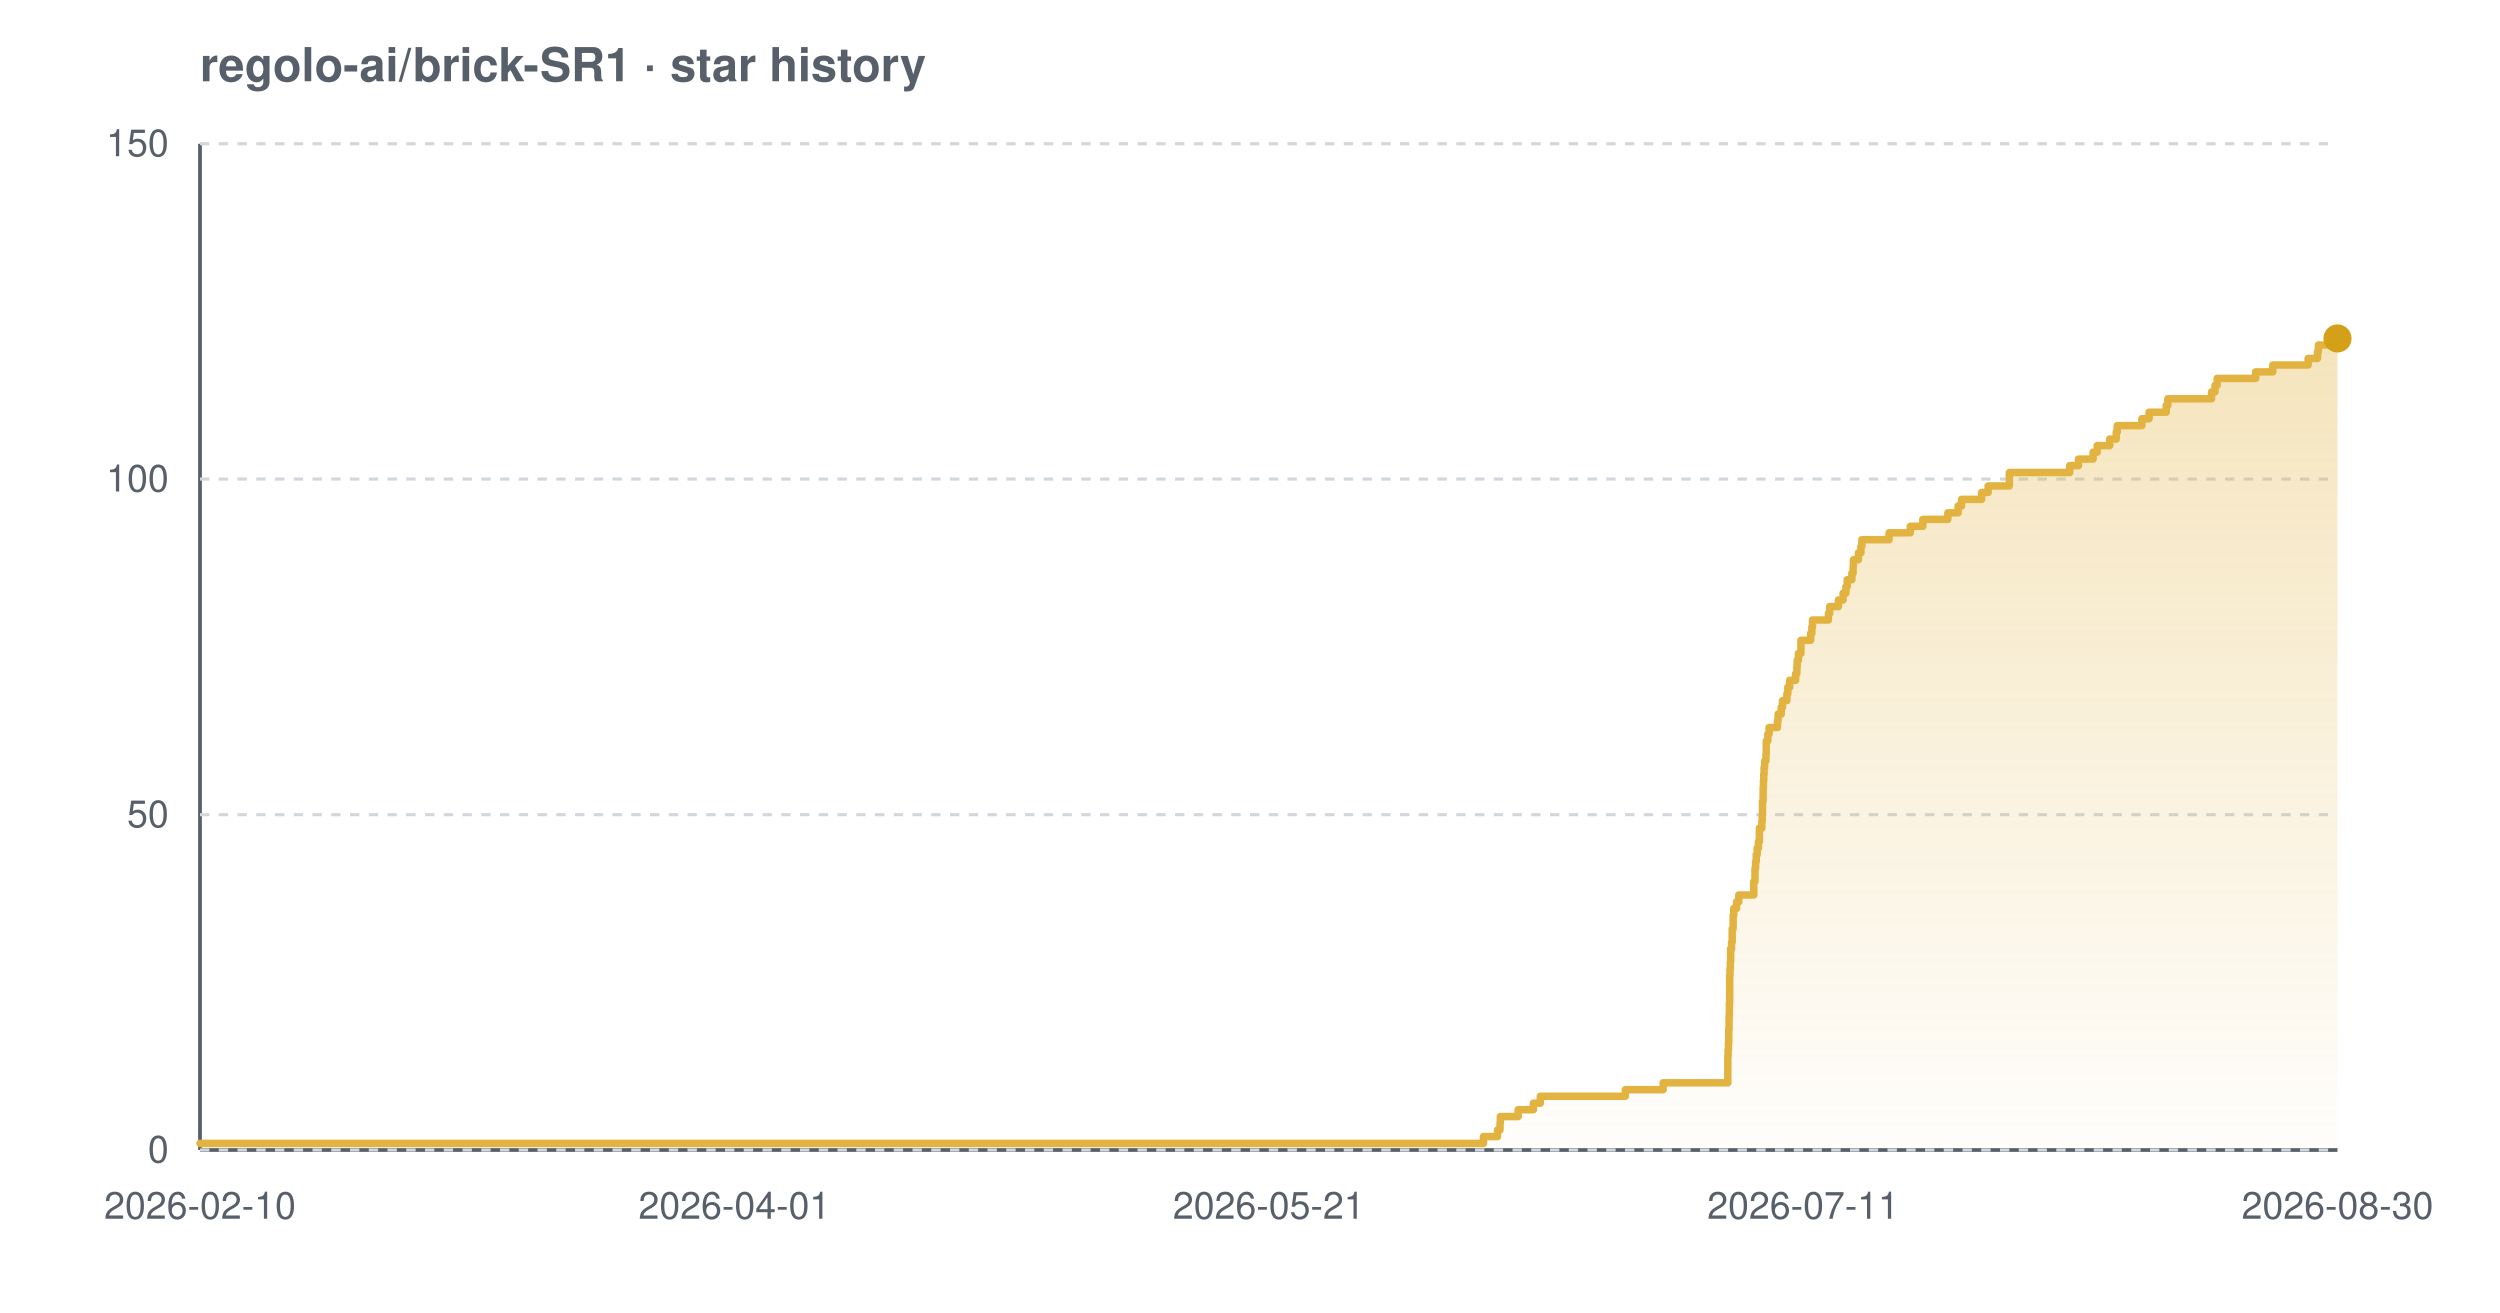
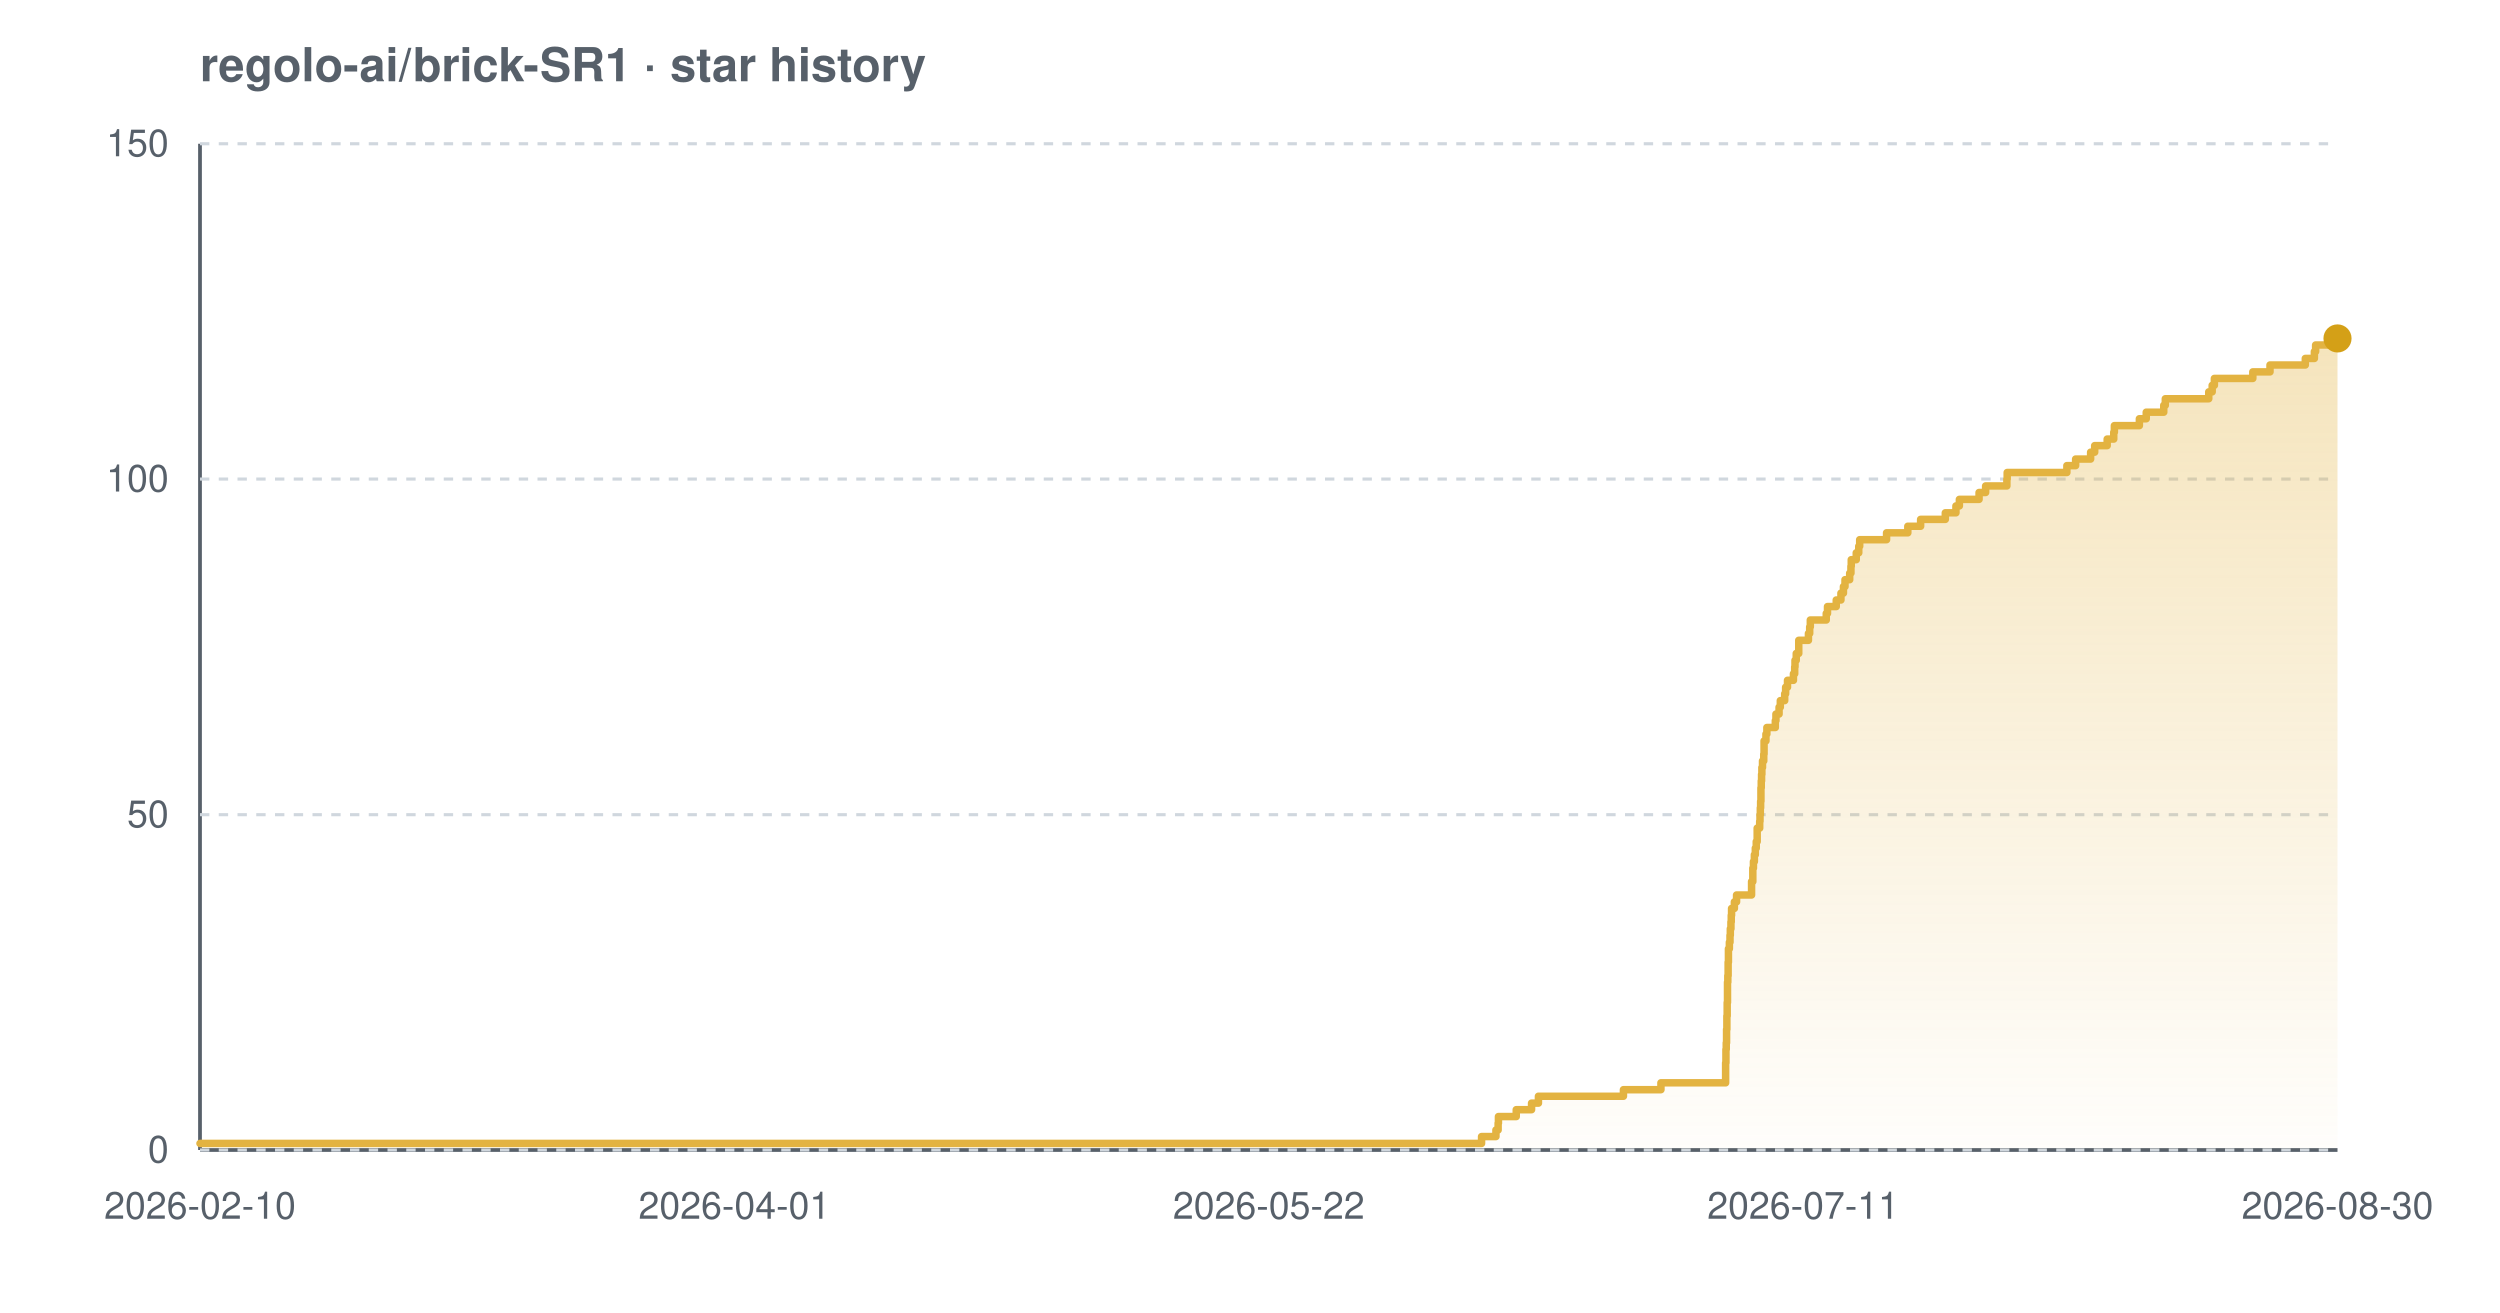
<svg xmlns="http://www.w3.org/2000/svg" width="800" height="420" viewBox="0 0 800 420" font-family="-apple-system,BlinkMacSystemFont,'Segoe UI',Helvetica,Arial,sans-serif" role="img" aria-label="Star history chart for regolo-ai/brick-SR1">
  <defs>
    <linearGradient id="grad-light" x1="0" y1="0" x2="0" y2="1">
      <stop offset="0%" stop-color="#e3b341" stop-opacity="0.35" />
      <stop offset="100%" stop-color="#e3b341" stop-opacity="0.02" />
    </linearGradient>
  </defs>
  <text x="64" y="26" font-size="15" font-weight="600" fill="#57606a">regolo-ai/brick-SR1 · star history</text>
  <line x1="64" y1="368" x2="748" y2="368" stroke="#57606a" stroke-width="1.2" />
  <line x1="64" y1="46" x2="64" y2="368" stroke="#57606a" stroke-width="1.2" />
  <line x1="64" y1="368.0" x2="748" y2="368.0" stroke="#d0d7de" stroke-width="1" stroke-dasharray="3 3" />
  <line x1="64" y1="260.7" x2="748" y2="260.7" stroke="#d0d7de" stroke-width="1" stroke-dasharray="3 3" />
  <line x1="64" y1="153.3" x2="748" y2="153.3" stroke="#d0d7de" stroke-width="1" stroke-dasharray="3 3" />
  <line x1="64" y1="46.0" x2="748" y2="46.0" stroke="#d0d7de" stroke-width="1" stroke-dasharray="3 3" />
-   <path d="M 64.0 365.9 L 474.7 365.9 L 474.7 363.7 L 479.2 363.7 L 479.2 361.6 L 480.0 361.6 L 480.0 359.4 L 480.1 359.4 L 480.1 357.3 L 485.8 357.3 L 485.8 355.1 L 490.7 355.1 L 490.7 353.0 L 492.9 353.0 L 492.9 350.8 L 520.1 350.8 L 520.1 348.7 L 532.2 348.7 L 532.2 346.5 L 552.9 346.5 L 552.9 344.4 L 552.9 344.4 L 552.9 342.2 L 552.9 342.2 L 552.9 340.1 L 552.9 340.1 L 552.9 337.9 L 553.0 337.9 L 553.0 335.8 L 553.1 335.8 L 553.1 333.7 L 553.2 333.7 L 553.2 331.5 L 553.2 331.5 L 553.2 329.4 L 553.3 329.4 L 553.3 327.2 L 553.3 327.2 L 553.3 325.1 L 553.4 325.1 L 553.4 322.9 L 553.4 322.9 L 553.4 320.8 L 553.5 320.8 L 553.5 318.6 L 553.5 318.6 L 553.5 316.5 L 553.5 316.5 L 553.5 314.3 L 553.5 314.3 L 553.5 312.2 L 553.6 312.2 L 553.6 310.0 L 553.7 310.0 L 553.7 307.9 L 553.8 307.9 L 553.8 305.7 L 553.8 305.7 L 553.8 303.6 L 554.1 303.6 L 554.1 301.5 L 554.3 301.5 L 554.3 299.3 L 554.3 299.3 L 554.3 297.2 L 554.6 297.2 L 554.6 295.0 L 554.6 295.0 L 554.6 292.9 L 554.8 292.9 L 554.8 290.7 L 555.7 290.7 L 555.7 288.6 L 556.4 288.6 L 556.4 286.4 L 561.2 286.4 L 561.2 284.3 L 561.2 284.3 L 561.2 282.1 L 561.6 282.1 L 561.6 280.0 L 561.6 280.0 L 561.6 277.8 L 561.8 277.8 L 561.8 275.7 L 562.0 275.7 L 562.0 273.5 L 562.3 273.5 L 562.3 271.4 L 562.7 271.4 L 562.7 269.3 L 563.0 269.3 L 563.0 267.1 L 563.0 267.1 L 563.0 265.0 L 563.8 265.0 L 563.8 262.8 L 563.9 262.8 L 563.9 260.7 L 564.0 260.7 L 564.0 258.5 L 564.0 258.5 L 564.0 256.4 L 564.2 256.4 L 564.2 254.2 L 564.2 254.2 L 564.2 252.1 L 564.3 252.1 L 564.3 249.9 L 564.4 249.9 L 564.4 247.8 L 564.5 247.8 L 564.5 245.6 L 564.7 245.6 L 564.7 243.5 L 565.1 243.5 L 565.1 241.3 L 565.2 241.3 L 565.2 239.2 L 565.2 239.2 L 565.2 237.1 L 565.7 237.1 L 565.7 234.9 L 566.1 234.9 L 566.1 232.8 L 568.8 232.8 L 568.8 230.6 L 569.0 230.6 L 569.0 228.5 L 570.0 228.5 L 570.0 226.3 L 570.4 226.3 L 570.4 224.2 L 571.8 224.2 L 571.8 222.0 L 572.1 222.0 L 572.1 219.9 L 572.7 219.9 L 572.7 217.7 L 574.6 217.7 L 574.6 215.6 L 575.0 215.6 L 575.0 213.4 L 575.1 213.4 L 575.1 211.3 L 575.5 211.3 L 575.5 209.1 L 576.3 209.1 L 576.3 207.0 L 576.3 207.0 L 576.3 204.9 L 579.4 204.9 L 579.4 202.7 L 579.8 202.7 L 579.8 200.6 L 580.0 200.6 L 580.0 198.4 L 585.1 198.4 L 585.1 196.3 L 585.5 196.3 L 585.5 194.1 L 588.3 194.1 L 588.3 192.0 L 589.8 192.0 L 589.8 189.8 L 590.7 189.8 L 590.7 187.7 L 591.1 187.7 L 591.1 185.5 L 592.6 185.5 L 592.6 183.4 L 593.0 183.4 L 593.0 181.2 L 593.1 181.2 L 593.1 179.1 L 594.7 179.1 L 594.7 176.9 L 595.5 176.9 L 595.5 174.8 L 595.8 174.8 L 595.8 172.7 L 604.5 172.7 L 604.5 170.5 L 611.3 170.5 L 611.3 168.4 L 615.3 168.4 L 615.3 166.2 L 623.3 166.2 L 623.3 164.1 L 626.6 164.1 L 626.6 161.9 L 627.7 161.9 L 627.7 159.8 L 634.1 159.8 L 634.1 157.6 L 636.2 157.6 L 636.2 155.5 L 643.0 155.5 L 643.0 153.3 L 643.0 153.3 L 643.0 151.2 L 662.3 151.2 L 662.3 149.0 L 665.1 149.0 L 665.1 146.9 L 669.8 146.9 L 669.8 144.7 L 671.1 144.7 L 671.1 142.6 L 675.1 142.6 L 675.1 140.5 L 677.2 140.5 L 677.2 138.3 L 677.5 138.3 L 677.5 136.2 L 685.4 136.2 L 685.4 134.0 L 687.7 134.0 L 687.7 131.9 L 693.2 131.9 L 693.2 129.7 L 693.7 129.7 L 693.7 127.6 L 707.7 127.6 L 707.7 125.4 L 708.8 125.4 L 708.8 123.3 L 709.5 123.3 L 709.5 121.1 L 721.8 121.1 L 721.8 119.0 L 727.3 119.0 L 727.3 116.8 L 738.6 116.8 L 738.6 114.7 L 741.6 114.7 L 741.6 112.5 L 741.9 112.5 L 741.9 110.4 L 746.5 110.4 L 746.5 108.3 L 748.0 108.3 L 748.0 108.3 L 748.0 368.0 L 64.0 368.0 Z" fill="url(#grad-light)" />
-   <path d="M 64.0 365.9 L 474.7 365.9 L 474.7 363.7 L 479.2 363.7 L 479.2 361.6 L 480.0 361.6 L 480.0 359.4 L 480.1 359.4 L 480.1 357.3 L 485.8 357.3 L 485.8 355.1 L 490.7 355.1 L 490.7 353.0 L 492.9 353.0 L 492.9 350.8 L 520.1 350.8 L 520.1 348.7 L 532.2 348.7 L 532.2 346.5 L 552.9 346.5 L 552.9 344.4 L 552.9 344.4 L 552.9 342.2 L 552.9 342.2 L 552.9 340.1 L 552.9 340.1 L 552.9 337.9 L 553.0 337.9 L 553.0 335.8 L 553.1 335.8 L 553.1 333.7 L 553.2 333.7 L 553.2 331.5 L 553.2 331.5 L 553.2 329.4 L 553.3 329.4 L 553.3 327.2 L 553.3 327.2 L 553.3 325.1 L 553.4 325.1 L 553.4 322.9 L 553.4 322.9 L 553.4 320.8 L 553.5 320.8 L 553.5 318.6 L 553.5 318.6 L 553.5 316.5 L 553.5 316.5 L 553.5 314.3 L 553.5 314.3 L 553.5 312.2 L 553.6 312.2 L 553.6 310.0 L 553.7 310.0 L 553.7 307.9 L 553.8 307.9 L 553.8 305.7 L 553.8 305.7 L 553.8 303.6 L 554.1 303.6 L 554.1 301.5 L 554.3 301.5 L 554.3 299.3 L 554.3 299.3 L 554.3 297.2 L 554.6 297.2 L 554.6 295.0 L 554.6 295.0 L 554.6 292.9 L 554.8 292.9 L 554.8 290.7 L 555.7 290.7 L 555.7 288.6 L 556.4 288.6 L 556.4 286.4 L 561.2 286.4 L 561.2 284.3 L 561.2 284.3 L 561.2 282.1 L 561.6 282.1 L 561.6 280.0 L 561.6 280.0 L 561.6 277.8 L 561.8 277.8 L 561.8 275.7 L 562.0 275.7 L 562.0 273.5 L 562.3 273.5 L 562.3 271.4 L 562.7 271.4 L 562.7 269.3 L 563.0 269.3 L 563.0 267.1 L 563.0 267.1 L 563.0 265.0 L 563.8 265.0 L 563.8 262.8 L 563.9 262.8 L 563.9 260.7 L 564.0 260.7 L 564.0 258.5 L 564.0 258.5 L 564.0 256.4 L 564.2 256.4 L 564.2 254.2 L 564.2 254.2 L 564.2 252.1 L 564.3 252.1 L 564.3 249.9 L 564.4 249.9 L 564.4 247.8 L 564.5 247.8 L 564.5 245.6 L 564.7 245.6 L 564.7 243.5 L 565.1 243.5 L 565.1 241.3 L 565.2 241.3 L 565.2 239.2 L 565.2 239.2 L 565.2 237.1 L 565.7 237.1 L 565.7 234.9 L 566.1 234.9 L 566.1 232.8 L 568.8 232.8 L 568.8 230.6 L 569.0 230.6 L 569.0 228.5 L 570.0 228.5 L 570.0 226.3 L 570.4 226.3 L 570.4 224.2 L 571.8 224.2 L 571.8 222.0 L 572.1 222.0 L 572.1 219.9 L 572.7 219.9 L 572.7 217.7 L 574.6 217.7 L 574.6 215.6 L 575.0 215.6 L 575.0 213.4 L 575.1 213.4 L 575.1 211.3 L 575.5 211.3 L 575.5 209.1 L 576.3 209.1 L 576.3 207.0 L 576.3 207.0 L 576.3 204.9 L 579.4 204.9 L 579.4 202.7 L 579.8 202.7 L 579.8 200.6 L 580.0 200.6 L 580.0 198.4 L 585.1 198.4 L 585.1 196.3 L 585.5 196.3 L 585.5 194.1 L 588.3 194.1 L 588.3 192.0 L 589.8 192.0 L 589.8 189.8 L 590.7 189.8 L 590.7 187.7 L 591.1 187.7 L 591.1 185.5 L 592.6 185.5 L 592.6 183.4 L 593.0 183.4 L 593.0 181.2 L 593.1 181.2 L 593.1 179.1 L 594.7 179.1 L 594.7 176.9 L 595.5 176.9 L 595.5 174.8 L 595.8 174.8 L 595.8 172.7 L 604.5 172.7 L 604.5 170.5 L 611.3 170.5 L 611.3 168.4 L 615.3 168.4 L 615.3 166.2 L 623.3 166.2 L 623.3 164.1 L 626.6 164.1 L 626.6 161.9 L 627.7 161.9 L 627.7 159.8 L 634.1 159.8 L 634.1 157.6 L 636.2 157.6 L 636.2 155.5 L 643.0 155.5 L 643.0 153.3 L 643.0 153.3 L 643.0 151.2 L 662.3 151.2 L 662.3 149.0 L 665.1 149.0 L 665.1 146.9 L 669.8 146.9 L 669.8 144.7 L 671.1 144.7 L 671.1 142.6 L 675.1 142.6 L 675.1 140.5 L 677.2 140.5 L 677.2 138.3 L 677.5 138.3 L 677.5 136.2 L 685.4 136.2 L 685.4 134.0 L 687.7 134.0 L 687.7 131.9 L 693.2 131.9 L 693.2 129.7 L 693.7 129.7 L 693.7 127.6 L 707.7 127.6 L 707.7 125.4 L 708.8 125.4 L 708.8 123.3 L 709.5 123.3 L 709.5 121.1 L 721.8 121.1 L 721.8 119.0 L 727.3 119.0 L 727.3 116.8 L 738.6 116.8 L 738.6 114.7 L 741.6 114.7 L 741.6 112.5 L 741.9 112.5 L 741.9 110.4 L 746.5 110.4 L 746.5 108.3 L 748.0 108.3 L 748.0 108.3" fill="none" stroke="#e3b341" stroke-width="2.4" stroke-linejoin="round" stroke-linecap="round" />
+   <path d="M 64.0 365.9 L 474.1 365.9 L 474.1 363.7 L 478.7 363.7 L 478.7 361.6 L 479.4 361.6 L 479.4 359.4 L 479.5 359.4 L 479.5 357.3 L 485.2 357.3 L 485.2 355.1 L 490.1 355.1 L 490.1 353.0 L 492.3 353.0 L 492.3 350.8 L 519.5 350.8 L 519.5 348.7 L 531.5 348.7 L 531.5 346.5 L 552.2 346.5 L 552.2 344.4 L 552.2 344.4 L 552.2 342.2 L 552.2 342.2 L 552.2 340.1 L 552.3 340.1 L 552.3 337.9 L 552.3 337.9 L 552.3 335.8 L 552.4 335.8 L 552.4 333.7 L 552.5 333.7 L 552.5 331.5 L 552.5 331.5 L 552.5 329.4 L 552.6 329.4 L 552.6 327.2 L 552.6 327.2 L 552.6 325.1 L 552.7 325.1 L 552.7 322.9 L 552.7 322.9 L 552.7 320.8 L 552.8 320.8 L 552.8 318.6 L 552.8 318.6 L 552.8 316.5 L 552.8 316.5 L 552.8 314.3 L 552.9 314.3 L 552.9 312.2 L 553.0 312.2 L 553.0 310.0 L 553.0 310.0 L 553.0 307.9 L 553.1 307.9 L 553.1 305.7 L 553.1 305.7 L 553.1 303.6 L 553.4 303.6 L 553.4 301.5 L 553.6 301.5 L 553.6 299.3 L 553.7 299.3 L 553.7 297.2 L 553.9 297.2 L 553.9 295.0 L 554.0 295.0 L 554.0 292.9 L 554.1 292.9 L 554.1 290.7 L 555.0 290.7 L 555.0 288.6 L 555.7 288.6 L 555.7 286.4 L 560.5 286.4 L 560.5 284.3 L 560.5 284.3 L 560.5 282.1 L 560.9 282.1 L 560.9 280.0 L 560.9 280.0 L 560.9 277.8 L 561.1 277.8 L 561.1 275.7 L 561.4 275.7 L 561.4 273.5 L 561.7 273.5 L 561.7 271.4 L 562.0 271.4 L 562.0 269.3 L 562.3 269.3 L 562.3 267.1 L 562.3 267.1 L 562.3 265.0 L 563.1 265.0 L 563.1 262.8 L 563.2 262.8 L 563.2 260.7 L 563.3 260.7 L 563.3 258.5 L 563.4 258.5 L 563.4 256.4 L 563.5 256.4 L 563.5 254.2 L 563.5 254.2 L 563.5 252.1 L 563.6 252.1 L 563.6 249.9 L 563.7 249.9 L 563.7 247.8 L 563.8 247.8 L 563.8 245.6 L 564.0 245.6 L 564.0 243.5 L 564.4 243.5 L 564.4 241.3 L 564.5 241.3 L 564.5 239.2 L 564.5 239.2 L 564.5 237.1 L 565.1 237.1 L 565.1 234.9 L 565.4 234.9 L 565.4 232.8 L 568.1 232.8 L 568.1 230.6 L 568.3 230.6 L 568.3 228.5 L 569.3 228.5 L 569.3 226.3 L 569.7 226.3 L 569.7 224.2 L 571.1 224.2 L 571.1 222.0 L 571.4 222.0 L 571.4 219.9 L 572.0 219.9 L 572.0 217.7 L 573.9 217.7 L 573.9 215.6 L 574.3 215.6 L 574.3 213.4 L 574.4 213.4 L 574.4 211.3 L 574.8 211.3 L 574.8 209.1 L 575.6 209.1 L 575.6 207.0 L 575.6 207.0 L 575.6 204.9 L 578.7 204.9 L 578.7 202.7 L 579.1 202.7 L 579.1 200.6 L 579.3 200.6 L 579.3 198.4 L 584.4 198.4 L 584.4 196.3 L 584.8 196.3 L 584.8 194.1 L 587.6 194.1 L 587.6 192.0 L 589.1 192.0 L 589.1 189.8 L 589.9 189.8 L 589.9 187.7 L 590.4 187.7 L 590.4 185.5 L 591.9 185.5 L 591.9 183.4 L 592.3 183.4 L 592.3 181.2 L 592.4 181.2 L 592.4 179.1 L 594.0 179.1 L 594.0 176.9 L 594.8 176.9 L 594.8 174.8 L 595.1 174.8 L 595.1 172.7 L 603.7 172.7 L 603.7 170.5 L 610.5 170.5 L 610.5 168.4 L 614.6 168.4 L 614.6 166.2 L 622.5 166.2 L 622.5 164.1 L 625.9 164.1 L 625.9 161.9 L 627.0 161.9 L 627.0 159.8 L 633.3 159.8 L 633.3 157.6 L 635.4 157.6 L 635.4 155.5 L 642.2 155.5 L 642.2 153.3 L 642.3 153.3 L 642.3 151.2 L 661.4 151.2 L 661.4 149.0 L 664.2 149.0 L 664.2 146.9 L 669.0 146.9 L 669.0 144.7 L 670.3 144.7 L 670.3 142.6 L 674.3 142.6 L 674.3 140.5 L 676.4 140.5 L 676.4 138.3 L 676.6 138.3 L 676.6 136.2 L 684.6 136.2 L 684.6 134.0 L 686.8 134.0 L 686.8 131.9 L 692.4 131.9 L 692.4 129.7 L 692.9 129.7 L 692.9 127.6 L 706.8 127.6 L 706.8 125.4 L 707.9 125.4 L 707.9 123.3 L 708.6 123.3 L 708.6 121.1 L 720.9 121.1 L 720.9 119.0 L 726.4 119.0 L 726.4 116.8 L 737.7 116.8 L 737.7 114.7 L 740.6 114.7 L 740.6 112.5 L 741.0 112.5 L 741.0 110.4 L 745.5 110.4 L 745.5 108.3 L 748.0 108.3 L 748.0 108.3 L 748.0 368.0 L 64.0 368.0 Z" fill="url(#grad-light)" />
+   <path d="M 64.0 365.9 L 474.1 365.9 L 474.1 363.7 L 478.7 363.7 L 478.7 361.6 L 479.4 361.6 L 479.4 359.4 L 479.5 359.4 L 479.5 357.3 L 485.2 357.3 L 485.2 355.1 L 490.1 355.1 L 490.1 353.0 L 492.3 353.0 L 492.3 350.8 L 519.5 350.8 L 519.5 348.7 L 531.5 348.7 L 531.5 346.5 L 552.2 346.5 L 552.2 344.4 L 552.2 344.4 L 552.2 342.2 L 552.2 342.2 L 552.2 340.1 L 552.3 340.1 L 552.3 337.9 L 552.3 337.9 L 552.3 335.8 L 552.4 335.8 L 552.4 333.7 L 552.5 333.7 L 552.5 331.5 L 552.5 331.5 L 552.5 329.4 L 552.6 329.4 L 552.6 327.2 L 552.6 327.2 L 552.6 325.1 L 552.7 325.1 L 552.7 322.9 L 552.7 322.9 L 552.7 320.8 L 552.8 320.8 L 552.8 318.6 L 552.8 318.6 L 552.8 316.5 L 552.8 316.5 L 552.8 314.3 L 552.9 314.3 L 552.9 312.2 L 553.0 312.2 L 553.0 310.0 L 553.0 310.0 L 553.0 307.9 L 553.1 307.9 L 553.1 305.7 L 553.1 305.7 L 553.1 303.6 L 553.4 303.6 L 553.4 301.5 L 553.6 301.5 L 553.6 299.3 L 553.7 299.3 L 553.7 297.2 L 553.9 297.2 L 553.9 295.0 L 554.0 295.0 L 554.0 292.9 L 554.1 292.9 L 554.1 290.7 L 555.0 290.7 L 555.0 288.6 L 555.7 288.6 L 555.7 286.4 L 560.5 286.4 L 560.5 284.3 L 560.5 284.3 L 560.5 282.1 L 560.9 282.1 L 560.9 280.0 L 560.9 280.0 L 560.9 277.8 L 561.1 277.8 L 561.1 275.7 L 561.4 275.7 L 561.4 273.5 L 561.7 273.5 L 561.7 271.4 L 562.0 271.4 L 562.0 269.3 L 562.3 269.3 L 562.3 267.1 L 562.3 267.1 L 562.3 265.0 L 563.1 265.0 L 563.1 262.8 L 563.2 262.8 L 563.2 260.7 L 563.3 260.7 L 563.3 258.5 L 563.4 258.5 L 563.4 256.4 L 563.5 256.4 L 563.5 254.2 L 563.5 254.2 L 563.5 252.1 L 563.6 252.1 L 563.6 249.9 L 563.7 249.9 L 563.7 247.8 L 563.8 247.8 L 563.8 245.6 L 564.0 245.6 L 564.0 243.5 L 564.4 243.5 L 564.4 241.3 L 564.5 241.3 L 564.5 239.2 L 564.5 239.2 L 564.5 237.1 L 565.1 237.1 L 565.1 234.9 L 565.4 234.9 L 565.4 232.8 L 568.1 232.8 L 568.1 230.6 L 568.3 230.6 L 568.3 228.5 L 569.3 228.5 L 569.3 226.3 L 569.7 226.3 L 569.7 224.2 L 571.1 224.2 L 571.1 222.0 L 571.4 222.0 L 571.4 219.9 L 572.0 219.9 L 572.0 217.7 L 573.9 217.7 L 573.9 215.6 L 574.3 215.6 L 574.3 213.4 L 574.4 213.4 L 574.4 211.3 L 574.8 211.3 L 574.8 209.1 L 575.6 209.1 L 575.6 207.0 L 575.6 207.0 L 575.6 204.9 L 578.7 204.9 L 578.7 202.7 L 579.1 202.7 L 579.1 200.6 L 579.3 200.6 L 579.3 198.4 L 584.4 198.4 L 584.4 196.3 L 584.8 196.3 L 584.8 194.1 L 587.6 194.1 L 587.6 192.0 L 589.1 192.0 L 589.1 189.8 L 589.9 189.8 L 589.9 187.7 L 590.4 187.7 L 590.4 185.5 L 591.9 185.5 L 591.9 183.4 L 592.3 183.4 L 592.3 181.2 L 592.4 181.2 L 592.4 179.1 L 594.0 179.1 L 594.0 176.9 L 594.8 176.9 L 594.8 174.8 L 595.1 174.8 L 595.1 172.7 L 603.7 172.7 L 603.7 170.5 L 610.5 170.5 L 610.5 168.4 L 614.6 168.4 L 614.6 166.2 L 622.5 166.2 L 622.5 164.1 L 625.9 164.1 L 625.9 161.9 L 627.0 161.9 L 627.0 159.8 L 633.3 159.8 L 633.3 157.6 L 635.4 157.6 L 635.4 155.5 L 642.2 155.5 L 642.2 153.3 L 642.3 153.3 L 642.3 151.2 L 661.4 151.2 L 661.4 149.0 L 664.2 149.0 L 664.2 146.9 L 669.0 146.9 L 669.0 144.7 L 670.3 144.7 L 670.3 142.6 L 674.3 142.6 L 674.3 140.5 L 676.4 140.5 L 676.4 138.3 L 676.6 138.3 L 676.6 136.2 L 684.6 136.2 L 684.6 134.0 L 686.8 134.0 L 686.8 131.9 L 692.4 131.9 L 692.4 129.7 L 692.9 129.7 L 692.9 127.6 L 706.8 127.6 L 706.8 125.4 L 707.9 125.4 L 707.9 123.3 L 708.6 123.3 L 708.6 121.1 L 720.9 121.1 L 720.9 119.0 L 726.4 119.0 L 726.4 116.8 L 737.7 116.8 L 737.7 114.7 L 740.6 114.7 L 740.6 112.5 L 741.0 112.5 L 741.0 110.4 L 745.5 110.4 L 745.5 108.3 L 748.0 108.3 L 748.0 108.3" fill="none" stroke="#e3b341" stroke-width="2.4" stroke-linejoin="round" stroke-linecap="round" />
  <circle cx="748.0" cy="108.3" r="4.5" fill="#d4a017" />
  <text x="54" y="372.0" text-anchor="end" font-size="12" fill="#57606a">0</text>
  <text x="54" y="264.7" text-anchor="end" font-size="12" fill="#57606a">50</text>
  <text x="54" y="157.3" text-anchor="end" font-size="12" fill="#57606a">100</text>
  <text x="54" y="50.0" text-anchor="end" font-size="12" fill="#57606a">150</text>
  <text x="64.0" y="390" text-anchor="middle" font-size="12" fill="#57606a">2026-02-10</text>
  <text x="235.0" y="390" text-anchor="middle" font-size="12" fill="#57606a">2026-04-01</text>
-   <text x="406.0" y="390" text-anchor="middle" font-size="12" fill="#57606a">2026-05-21</text>
+   <text x="406.0" y="390" text-anchor="middle" font-size="12" fill="#57606a">2026-05-22</text>
  <text x="577.0" y="390" text-anchor="middle" font-size="12" fill="#57606a">2026-07-11</text>
  <text x="748.0" y="390" text-anchor="middle" font-size="12" fill="#57606a">2026-08-30</text>
</svg>
